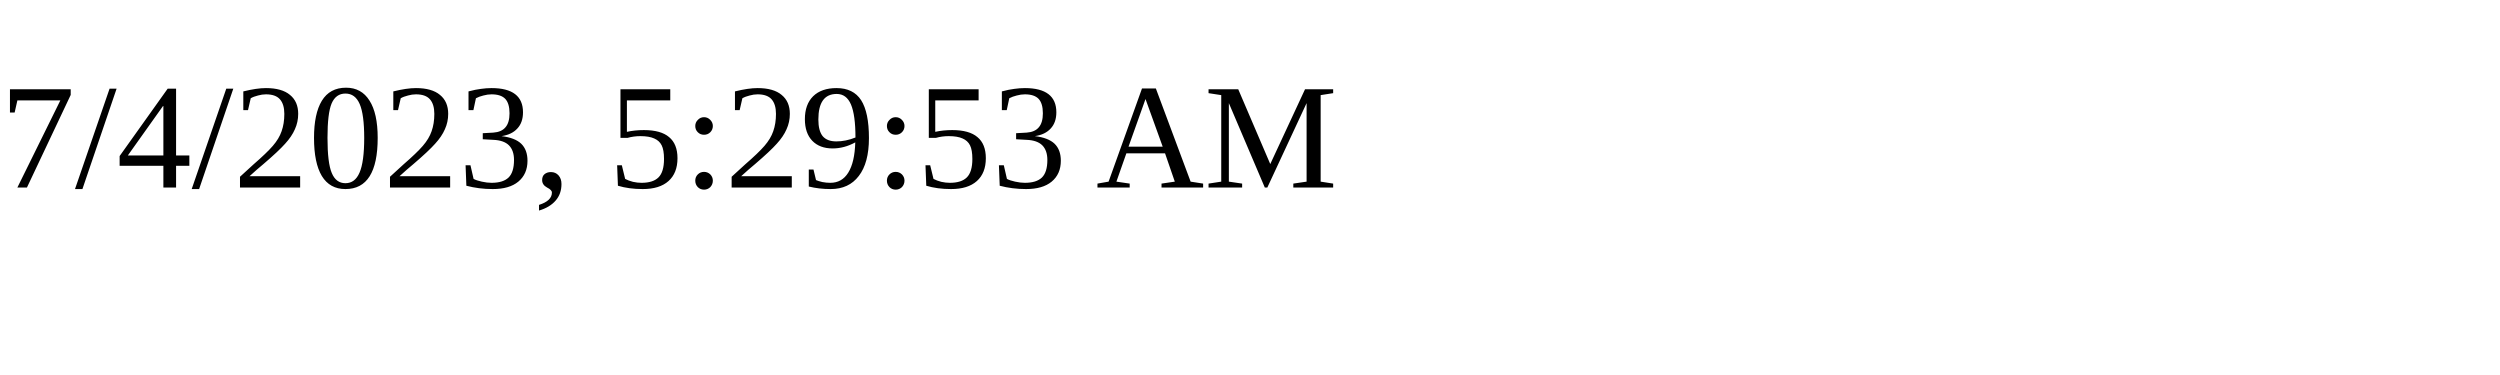
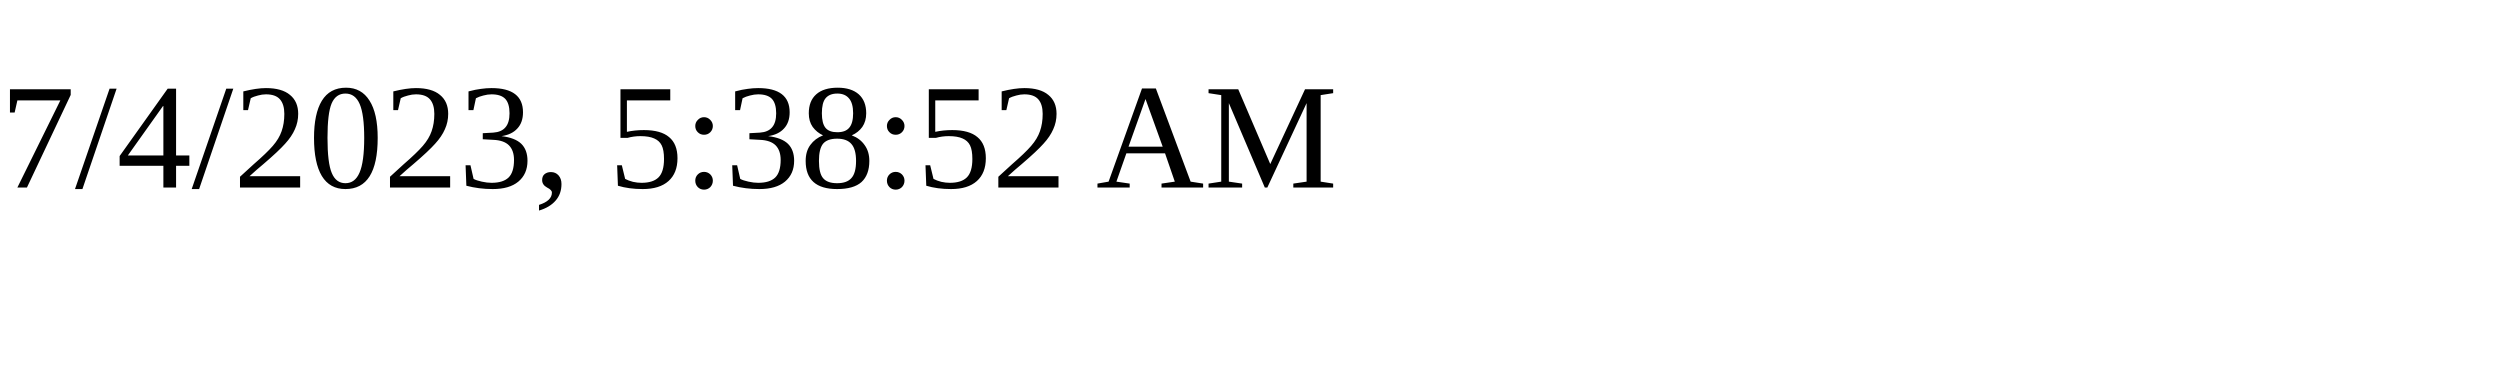
<svg xmlns="http://www.w3.org/2000/svg" height="30" width="200">
-   <text x="0" y="15">7/4/2023, 5:29:53 AM</text>
+   <text x="0" y="15">7/4/2023, 5:38:52 AM</text>
</svg>
